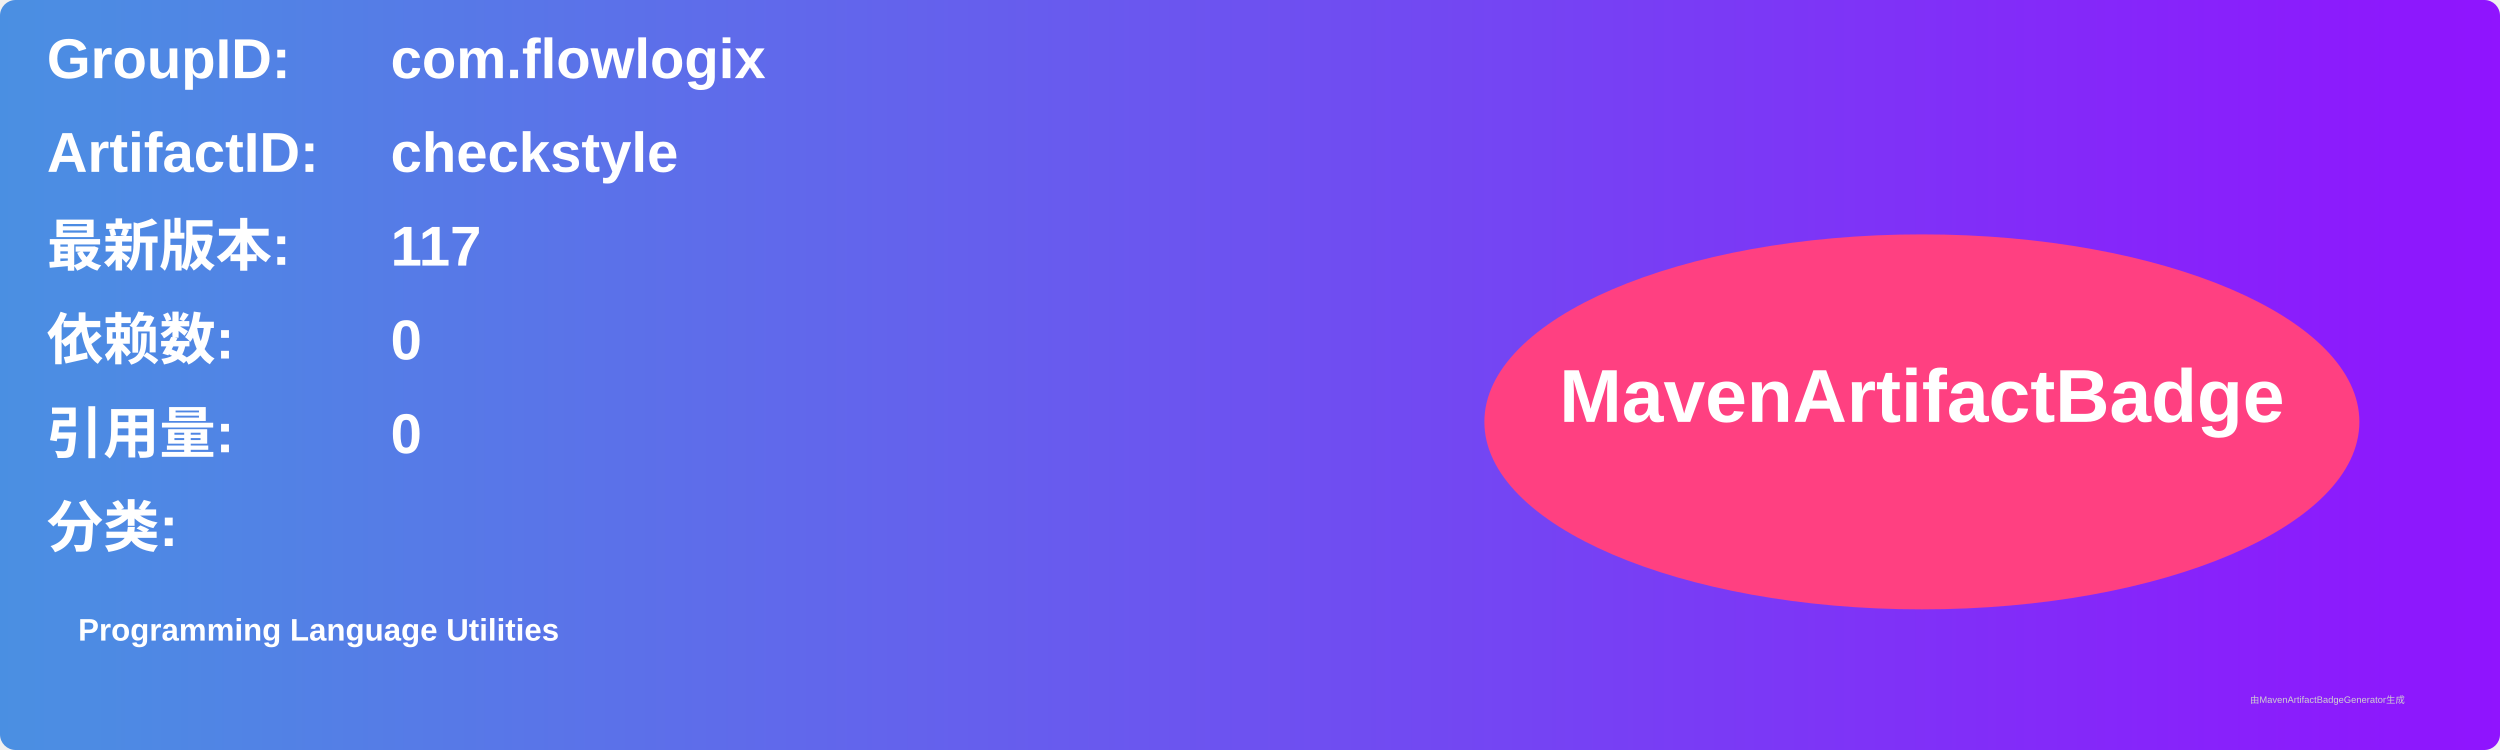
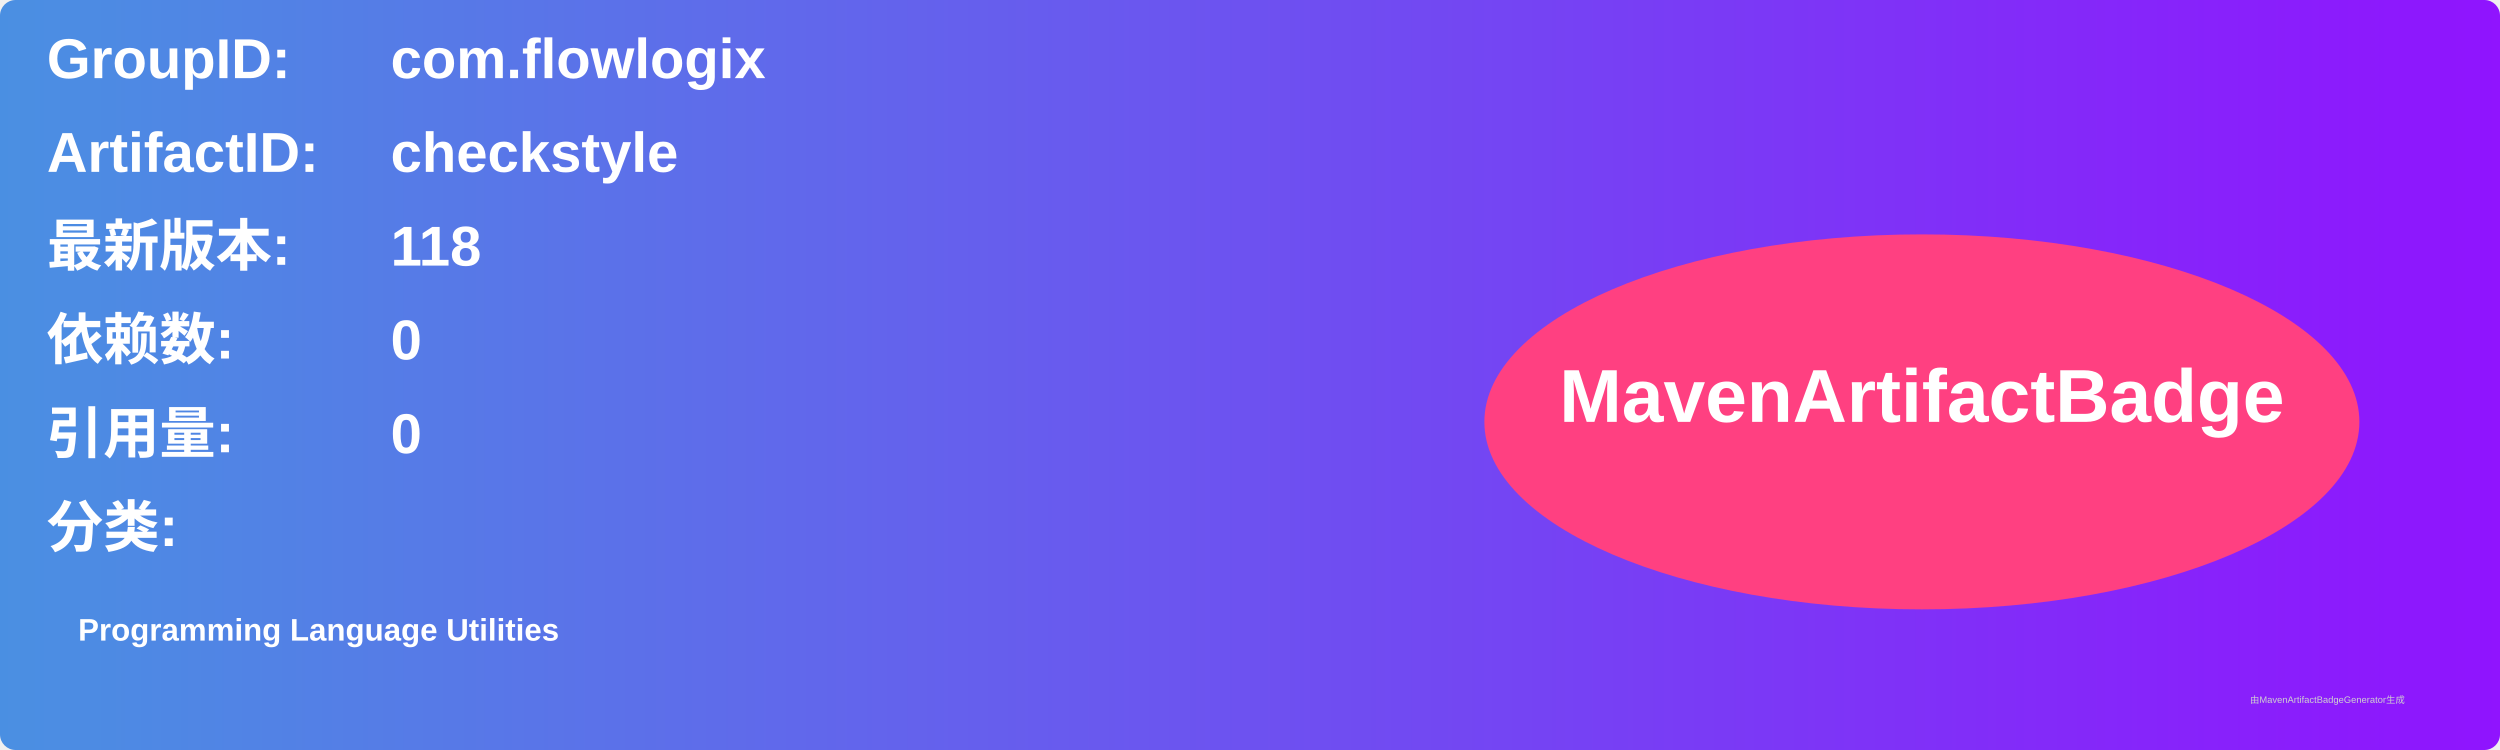
<svg xmlns="http://www.w3.org/2000/svg" width="800" height="240" viewBox="0 0 800 240">
  <linearGradient id="grad" x1="0%" y1="0%" x2="100%" y2="0%">
    <stop offset="0%" stop-color="#4a90e2" />
    <stop offset="100%" stop-color="#9013fe" />
  </linearGradient>
  <rect width="100%" height="100%" rx="5" ry="5" fill="url(#grad)" />
  <g transform="translate(15, 15)">
    <text x="0" y="10" font-family="Arial" font-size="18" fill="white" font-weight="bold" width="260">GroupID:</text>
    <text x="110" y="10" font-family="Arial" font-size="18" fill="white" font-weight="bold" width="460">com.flowlogix</text>
    <text x="0" y="40" font-family="Arial" font-size="18" fill="white" font-weight="bold" width="260">ArtifactID:</text>
    <text x="110" y="40" font-family="Arial" font-size="18" fill="white" font-weight="bold" width="460">checkstyle</text>
    <text x="0" y="70" font-family="Arial" font-size="18" fill="white" font-weight="bold">最新版本:</text>
    <text x="110" y="70" font-family="Arial" font-size="18" fill="white" font-weight="bold">
-       <tspan font-weight="bold">117</tspan>
+       <tspan font-weight="bold">118</tspan>
    </text>
    <text x="0" y="100" font-family="Arial" font-size="18" fill="white" font-weight="bold">依赖数: </text>
    <text x="110" y="100" font-family="Arial" font-size="18" fill="white">
      <tspan font-weight="bold">0</tspan>
    </text>
    <text x="0" y="130" font-family="Arial" font-size="18" fill="white" font-weight="bold">引用量: </text>
    <text x="110" y="130" font-family="Arial" font-size="18" fill="white">
      <tspan font-weight="bold">0</tspan>
    </text>
    <text x="0" y="160" font-family="Arial" font-size="18" fill="white" font-weight="bold">分类:</text>
    <text x="10" y="190" font-family="Arial" font-size="10" fill="white">
      <tspan font-weight="bold">Programming Language Utilities</tspan>
    </text>
    <ellipse cx="600" cy="120" rx="140" ry="60" fill="#ff4081" />
    <text x="600" y="120" text-anchor="middle" font-family="Arial" font-size="24" fill="white" font-weight="bold">MavenArtifactBadge</text>
  </g>
  <text x="720" y="225" font-family="Arial" font-size="3" fill="#d0d0d0">由MavenArtifactBadgeGenerator生成</text>
</svg>
